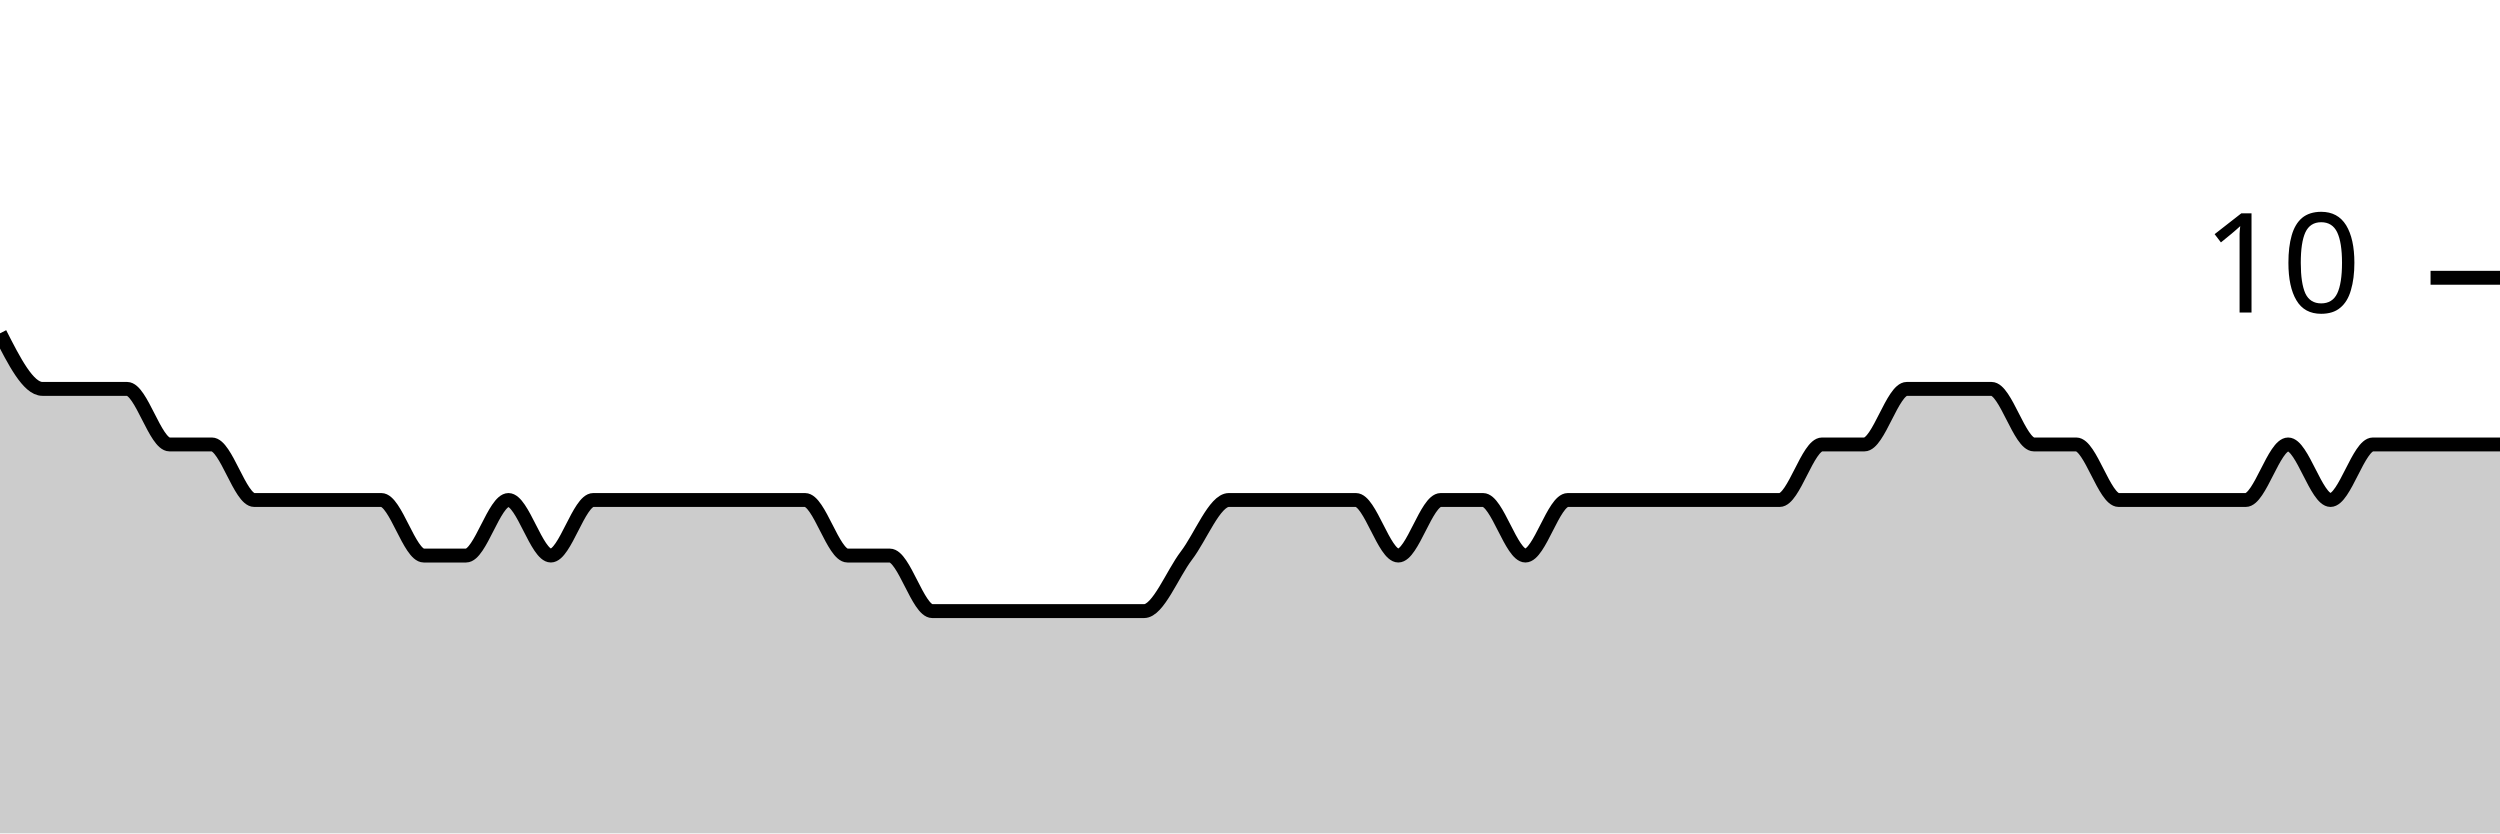
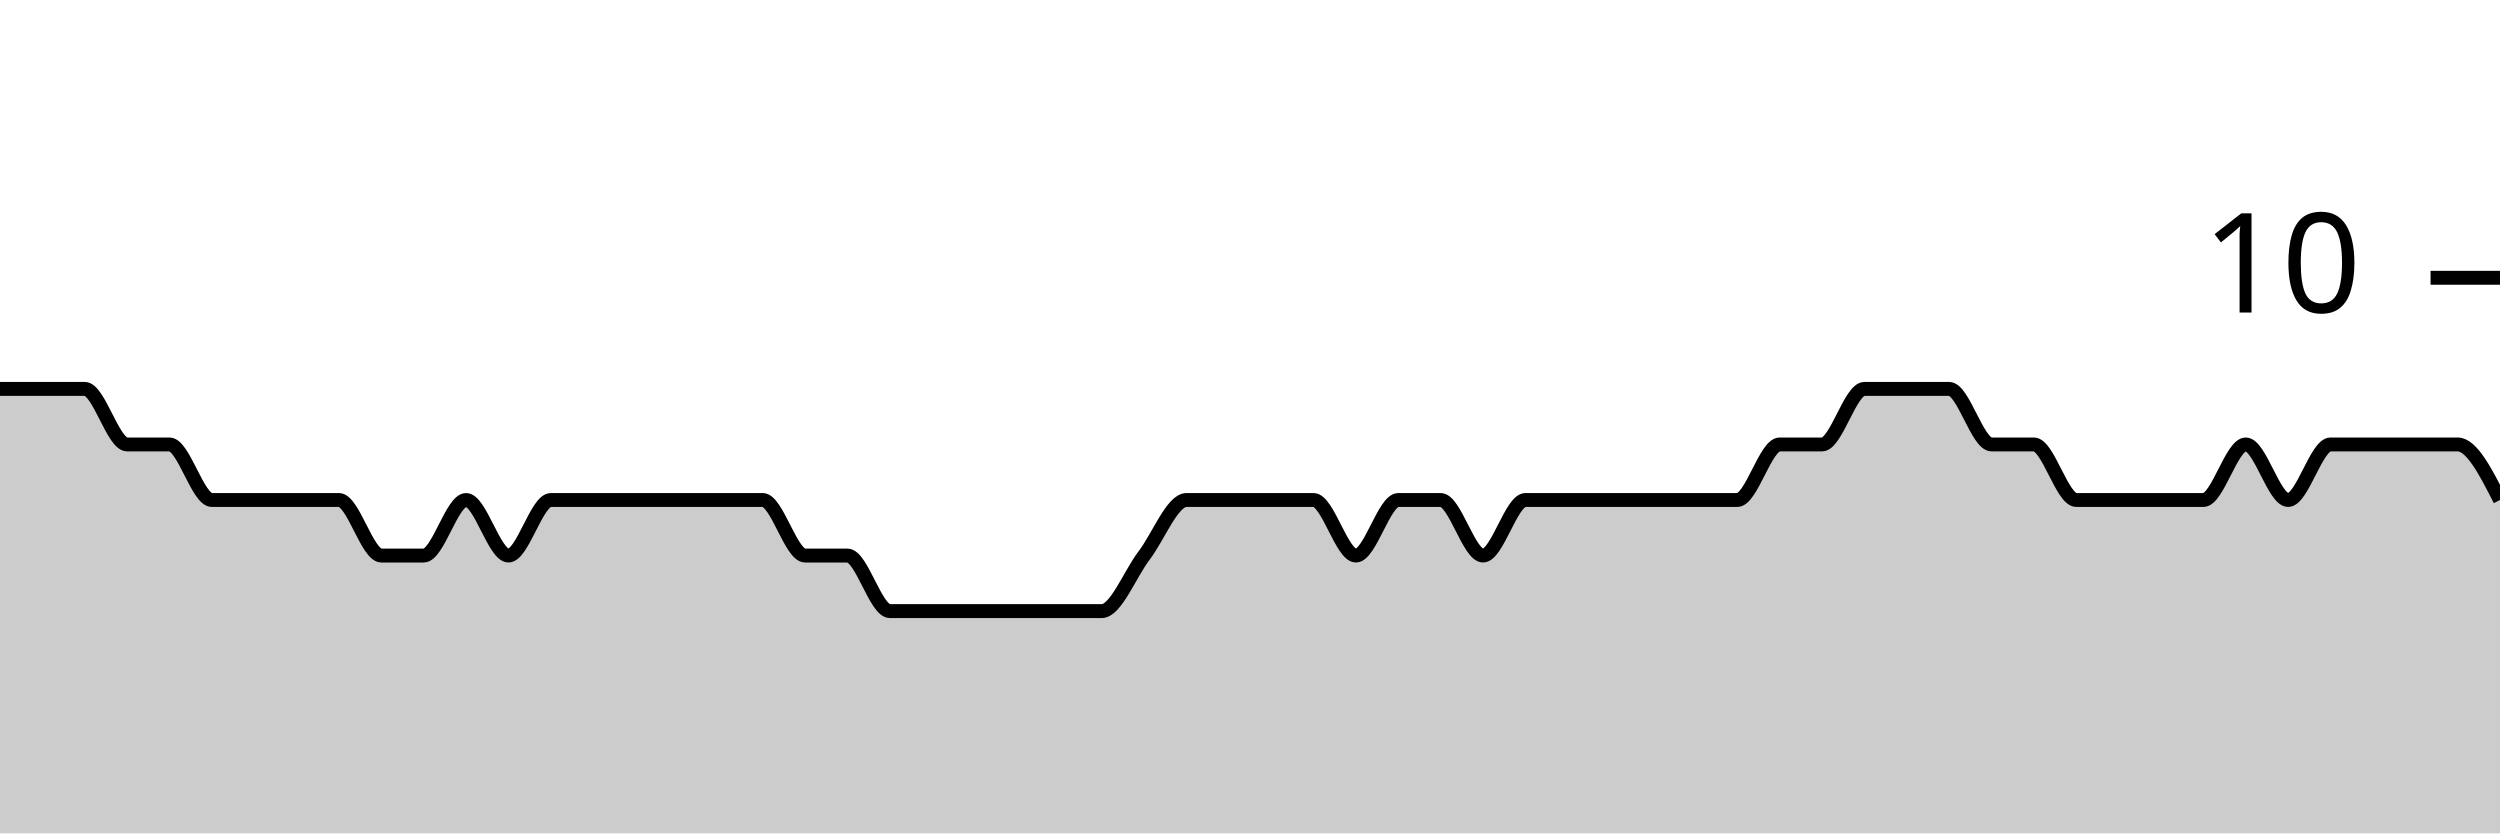
<svg xmlns="http://www.w3.org/2000/svg" viewBox="0 0 180 60">
  <g transform="translate(0,20)">
-     <path class="area" fill="rgba(0, 0, 0, 0.2)" d="M0,4C1.017,6,2.034,8,3.051,8C4.068,8,5.085,8,6.102,8C7.119,8,8.136,8,9.153,8C10.169,8,11.186,12,12.203,12C13.22,12,14.237,12,15.254,12C16.271,12,17.288,16,18.305,16C19.322,16,20.339,16,21.356,16C22.373,16,23.39,16,24.407,16C25.424,16,26.441,16,27.458,16C28.475,16,29.492,20,30.508,20C31.525,20,32.542,20,33.559,20C34.576,20,35.593,16,36.61,16C37.627,16,38.644,20,39.661,20C40.678,20,41.695,16,42.712,16C43.729,16,44.746,16,45.763,16C46.78,16,47.797,16,48.814,16C49.831,16,50.847,16,51.864,16C52.881,16,53.898,16,54.915,16C55.932,16,56.949,16,57.966,16C58.983,16,60,20,61.017,20C62.034,20,63.051,20,64.068,20C65.085,20,66.102,24,67.119,24C68.136,24,69.153,24,70.169,24C71.186,24,72.203,24,73.22,24C74.237,24,75.254,24,76.271,24C77.288,24,78.305,24,79.322,24C80.339,24,81.356,24,82.373,24C83.39,24,84.407,21.333,85.424,20C86.441,18.667,87.458,16,88.475,16C89.492,16,90.508,16,91.525,16C92.542,16,93.559,16,94.576,16C95.593,16,96.61,16,97.627,16C98.644,16,99.661,20,100.678,20C101.695,20,102.712,16,103.729,16C104.746,16,105.763,16,106.78,16C107.797,16,108.814,20,109.831,20C110.847,20,111.864,16,112.881,16C113.898,16,114.915,16,115.932,16C116.949,16,117.966,16,118.983,16C120,16,121.017,16,122.034,16C123.051,16,124.068,16,125.085,16C126.102,16,127.119,16,128.136,16C129.153,16,130.169,12,131.186,12C132.203,12,133.22,12,134.237,12C135.254,12,136.271,8,137.288,8C138.305,8,139.322,8,140.339,8C141.356,8,142.373,8,143.39,8C144.407,8,145.424,12,146.441,12C147.458,12,148.475,12,149.492,12C150.508,12,151.525,16,152.542,16C153.559,16,154.576,16,155.593,16C156.61,16,157.627,16,158.644,16C159.661,16,160.678,16,161.695,16C162.712,16,163.729,12,164.746,12C165.763,12,166.78,16,167.797,16C168.814,16,169.831,12,170.847,12C171.864,12,172.881,12,173.898,12C174.915,12,175.932,12,176.949,12C177.966,12,178.983,12,180,12L180,40C178.983,40,177.966,40,176.949,40C175.932,40,174.915,40,173.898,40C172.881,40,171.864,40,170.847,40C169.831,40,168.814,40,167.797,40C166.78,40,165.763,40,164.746,40C163.729,40,162.712,40,161.695,40C160.678,40,159.661,40,158.644,40C157.627,40,156.61,40,155.593,40C154.576,40,153.559,40,152.542,40C151.525,40,150.508,40,149.492,40C148.475,40,147.458,40,146.441,40C145.424,40,144.407,40,143.39,40C142.373,40,141.356,40,140.339,40C139.322,40,138.305,40,137.288,40C136.271,40,135.254,40,134.237,40C133.22,40,132.203,40,131.186,40C130.169,40,129.153,40,128.136,40C127.119,40,126.102,40,125.085,40C124.068,40,123.051,40,122.034,40C121.017,40,120,40,118.983,40C117.966,40,116.949,40,115.932,40C114.915,40,113.898,40,112.881,40C111.864,40,110.847,40,109.831,40C108.814,40,107.797,40,106.78,40C105.763,40,104.746,40,103.729,40C102.712,40,101.695,40,100.678,40C99.661,40,98.644,40,97.627,40C96.61,40,95.593,40,94.576,40C93.559,40,92.542,40,91.525,40C90.508,40,89.492,40,88.475,40C87.458,40,86.441,40,85.424,40C84.407,40,83.39,40,82.373,40C81.356,40,80.339,40,79.322,40C78.305,40,77.288,40,76.271,40C75.254,40,74.237,40,73.22,40C72.203,40,71.186,40,70.169,40C69.153,40,68.136,40,67.119,40C66.102,40,65.085,40,64.068,40C63.051,40,62.034,40,61.017,40C60,40,58.983,40,57.966,40C56.949,40,55.932,40,54.915,40C53.898,40,52.881,40,51.864,40C50.847,40,49.831,40,48.814,40C47.797,40,46.78,40,45.763,40C44.746,40,43.729,40,42.712,40C41.695,40,40.678,40,39.661,40C38.644,40,37.627,40,36.61,40C35.593,40,34.576,40,33.559,40C32.542,40,31.525,40,30.508,40C29.492,40,28.475,40,27.458,40C26.441,40,25.424,40,24.407,40C23.39,40,22.373,40,21.356,40C20.339,40,19.322,40,18.305,40C17.288,40,16.271,40,15.254,40C14.237,40,13.22,40,12.203,40C11.186,40,10.169,40,9.153,40C8.136,40,7.119,40,6.102,40C5.085,40,4.068,40,3.051,40C2.034,40,1.017,40,0,40Z" />
-     <path class="line" stroke="black" fill="none" d="M0,4C1.017,6,2.034,8,3.051,8C4.068,8,5.085,8,6.102,8C7.119,8,8.136,8,9.153,8C10.169,8,11.186,12,12.203,12C13.22,12,14.237,12,15.254,12C16.271,12,17.288,16,18.305,16C19.322,16,20.339,16,21.356,16C22.373,16,23.39,16,24.407,16C25.424,16,26.441,16,27.458,16C28.475,16,29.492,20,30.508,20C31.525,20,32.542,20,33.559,20C34.576,20,35.593,16,36.61,16C37.627,16,38.644,20,39.661,20C40.678,20,41.695,16,42.712,16C43.729,16,44.746,16,45.763,16C46.78,16,47.797,16,48.814,16C49.831,16,50.847,16,51.864,16C52.881,16,53.898,16,54.915,16C55.932,16,56.949,16,57.966,16C58.983,16,60,20,61.017,20C62.034,20,63.051,20,64.068,20C65.085,20,66.102,24,67.119,24C68.136,24,69.153,24,70.169,24C71.186,24,72.203,24,73.22,24C74.237,24,75.254,24,76.271,24C77.288,24,78.305,24,79.322,24C80.339,24,81.356,24,82.373,24C83.39,24,84.407,21.333,85.424,20C86.441,18.667,87.458,16,88.475,16C89.492,16,90.508,16,91.525,16C92.542,16,93.559,16,94.576,16C95.593,16,96.61,16,97.627,16C98.644,16,99.661,20,100.678,20C101.695,20,102.712,16,103.729,16C104.746,16,105.763,16,106.78,16C107.797,16,108.814,20,109.831,20C110.847,20,111.864,16,112.881,16C113.898,16,114.915,16,115.932,16C116.949,16,117.966,16,118.983,16C120,16,121.017,16,122.034,16C123.051,16,124.068,16,125.085,16C126.102,16,127.119,16,128.136,16C129.153,16,130.169,12,131.186,12C132.203,12,133.22,12,134.237,12C135.254,12,136.271,8,137.288,8C138.305,8,139.322,8,140.339,8C141.356,8,142.373,8,143.39,8C144.407,8,145.424,12,146.441,12C147.458,12,148.475,12,149.492,12C150.508,12,151.525,16,152.542,16C153.559,16,154.576,16,155.593,16C156.61,16,157.627,16,158.644,16C159.661,16,160.678,16,161.695,16C162.712,16,163.729,12,164.746,12C165.763,12,166.78,16,167.797,16C168.814,16,169.831,12,170.847,12C171.864,12,172.881,12,173.898,12C174.915,12,175.932,12,176.949,12C177.966,12,178.983,12,180,12" />
+     <path class="area" fill="rgba(0, 0, 0, 0.2)" d="M0,8C1.017,8,2.034,8,3.051,8C4.068,8,5.085,8,6.102,8C7.119,8,8.136,12,9.153,12C10.169,12,11.186,12,12.203,12C13.22,12,14.237,16,15.254,16C16.271,16,17.288,16,18.305,16C19.322,16,20.339,16,21.356,16C22.373,16,23.39,16,24.407,16C25.424,16,26.441,20,27.458,20C28.475,20,29.492,20,30.508,20C31.525,20,32.542,16,33.559,16C34.576,16,35.593,20,36.61,20C37.627,20,38.644,16,39.661,16C40.678,16,41.695,16,42.712,16C43.729,16,44.746,16,45.763,16C46.78,16,47.797,16,48.814,16C49.831,16,50.847,16,51.864,16C52.881,16,53.898,16,54.915,16C55.932,16,56.949,20,57.966,20C58.983,20,60,20,61.017,20C62.034,20,63.051,24,64.068,24C65.085,24,66.102,24,67.119,24C68.136,24,69.153,24,70.169,24C71.186,24,72.203,24,73.22,24C74.237,24,75.254,24,76.271,24C77.288,24,78.305,24,79.322,24C80.339,24,81.356,21.333,82.373,20C83.39,18.667,84.407,16,85.424,16C86.441,16,87.458,16,88.475,16C89.492,16,90.508,16,91.525,16C92.542,16,93.559,16,94.576,16C95.593,16,96.61,20,97.627,20C98.644,20,99.661,16,100.678,16C101.695,16,102.712,16,103.729,16C104.746,16,105.763,20,106.78,20C107.797,20,108.814,16,109.831,16C110.847,16,111.864,16,112.881,16C113.898,16,114.915,16,115.932,16C116.949,16,117.966,16,118.983,16C120,16,121.017,16,122.034,16C123.051,16,124.068,16,125.085,16C126.102,16,127.119,12,128.136,12C129.153,12,130.169,12,131.186,12C132.203,12,133.22,8,134.237,8C135.254,8,136.271,8,137.288,8C138.305,8,139.322,8,140.339,8C141.356,8,142.373,12,143.39,12C144.407,12,145.424,12,146.441,12C147.458,12,148.475,16,149.492,16C150.508,16,151.525,16,152.542,16C153.559,16,154.576,16,155.593,16C156.61,16,157.627,16,158.644,16C159.661,16,160.678,12,161.695,12C162.712,12,163.729,16,164.746,16C165.763,16,166.78,12,167.797,12C168.814,12,169.831,12,170.847,12C171.864,12,172.881,12,173.898,12C174.915,12,175.932,12,176.949,12C177.966,12,178.983,14,180,16L180,40C178.983,40,177.966,40,176.949,40C175.932,40,174.915,40,173.898,40C172.881,40,171.864,40,170.847,40C169.831,40,168.814,40,167.797,40C166.78,40,165.763,40,164.746,40C163.729,40,162.712,40,161.695,40C160.678,40,159.661,40,158.644,40C157.627,40,156.61,40,155.593,40C154.576,40,153.559,40,152.542,40C151.525,40,150.508,40,149.492,40C148.475,40,147.458,40,146.441,40C145.424,40,144.407,40,143.39,40C142.373,40,141.356,40,140.339,40C139.322,40,138.305,40,137.288,40C136.271,40,135.254,40,134.237,40C133.22,40,132.203,40,131.186,40C130.169,40,129.153,40,128.136,40C127.119,40,126.102,40,125.085,40C124.068,40,123.051,40,122.034,40C121.017,40,120,40,118.983,40C117.966,40,116.949,40,115.932,40C114.915,40,113.898,40,112.881,40C111.864,40,110.847,40,109.831,40C108.814,40,107.797,40,106.78,40C105.763,40,104.746,40,103.729,40C102.712,40,101.695,40,100.678,40C99.661,40,98.644,40,97.627,40C96.61,40,95.593,40,94.576,40C93.559,40,92.542,40,91.525,40C90.508,40,89.492,40,88.475,40C87.458,40,86.441,40,85.424,40C84.407,40,83.39,40,82.373,40C81.356,40,80.339,40,79.322,40C78.305,40,77.288,40,76.271,40C75.254,40,74.237,40,73.22,40C72.203,40,71.186,40,70.169,40C69.153,40,68.136,40,67.119,40C66.102,40,65.085,40,64.068,40C63.051,40,62.034,40,61.017,40C60,40,58.983,40,57.966,40C56.949,40,55.932,40,54.915,40C53.898,40,52.881,40,51.864,40C50.847,40,49.831,40,48.814,40C47.797,40,46.78,40,45.763,40C44.746,40,43.729,40,42.712,40C41.695,40,40.678,40,39.661,40C38.644,40,37.627,40,36.61,40C35.593,40,34.576,40,33.559,40C32.542,40,31.525,40,30.508,40C29.492,40,28.475,40,27.458,40C26.441,40,25.424,40,24.407,40C23.39,40,22.373,40,21.356,40C20.339,40,19.322,40,18.305,40C17.288,40,16.271,40,15.254,40C14.237,40,13.22,40,12.203,40C11.186,40,10.169,40,9.153,40C8.136,40,7.119,40,6.102,40C5.085,40,4.068,40,3.051,40C2.034,40,1.017,40,0,40Z" />
+     <path class="line" stroke="black" fill="none" d="M0,8C1.017,8,2.034,8,3.051,8C4.068,8,5.085,8,6.102,8C7.119,8,8.136,12,9.153,12C10.169,12,11.186,12,12.203,12C13.22,12,14.237,16,15.254,16C16.271,16,17.288,16,18.305,16C19.322,16,20.339,16,21.356,16C22.373,16,23.39,16,24.407,16C25.424,16,26.441,20,27.458,20C28.475,20,29.492,20,30.508,20C31.525,20,32.542,16,33.559,16C34.576,16,35.593,20,36.61,20C37.627,20,38.644,16,39.661,16C40.678,16,41.695,16,42.712,16C43.729,16,44.746,16,45.763,16C46.78,16,47.797,16,48.814,16C49.831,16,50.847,16,51.864,16C52.881,16,53.898,16,54.915,16C55.932,16,56.949,20,57.966,20C58.983,20,60,20,61.017,20C62.034,20,63.051,24,64.068,24C65.085,24,66.102,24,67.119,24C68.136,24,69.153,24,70.169,24C71.186,24,72.203,24,73.22,24C74.237,24,75.254,24,76.271,24C77.288,24,78.305,24,79.322,24C80.339,24,81.356,21.333,82.373,20C83.39,18.667,84.407,16,85.424,16C86.441,16,87.458,16,88.475,16C89.492,16,90.508,16,91.525,16C92.542,16,93.559,16,94.576,16C95.593,16,96.61,20,97.627,20C98.644,20,99.661,16,100.678,16C101.695,16,102.712,16,103.729,16C104.746,16,105.763,20,106.78,20C107.797,20,108.814,16,109.831,16C110.847,16,111.864,16,112.881,16C113.898,16,114.915,16,115.932,16C116.949,16,117.966,16,118.983,16C120,16,121.017,16,122.034,16C123.051,16,124.068,16,125.085,16C126.102,16,127.119,12,128.136,12C129.153,12,130.169,12,131.186,12C132.203,12,133.22,8,134.237,8C135.254,8,136.271,8,137.288,8C138.305,8,139.322,8,140.339,8C141.356,8,142.373,12,143.39,12C144.407,12,145.424,12,146.441,12C147.458,12,148.475,16,149.492,16C150.508,16,151.525,16,152.542,16C153.559,16,154.576,16,155.593,16C156.61,16,157.627,16,158.644,16C159.661,16,160.678,12,161.695,12C162.712,12,163.729,16,164.746,16C165.763,16,166.78,12,167.797,12C168.814,12,169.831,12,170.847,12C171.864,12,172.881,12,173.898,12C174.915,12,175.932,12,176.949,12C177.966,12,178.983,14,180,16" />
    <path class="axis-ceiling" stroke-width="1" stroke="black" fill="none" d="M175,0L180,0" />
    <text class="axis-ceiling-label" font-family="sans-serif" text-anchor="end" font-size="10px" x="170" y="2.5">10</text>
  </g>
</svg>
